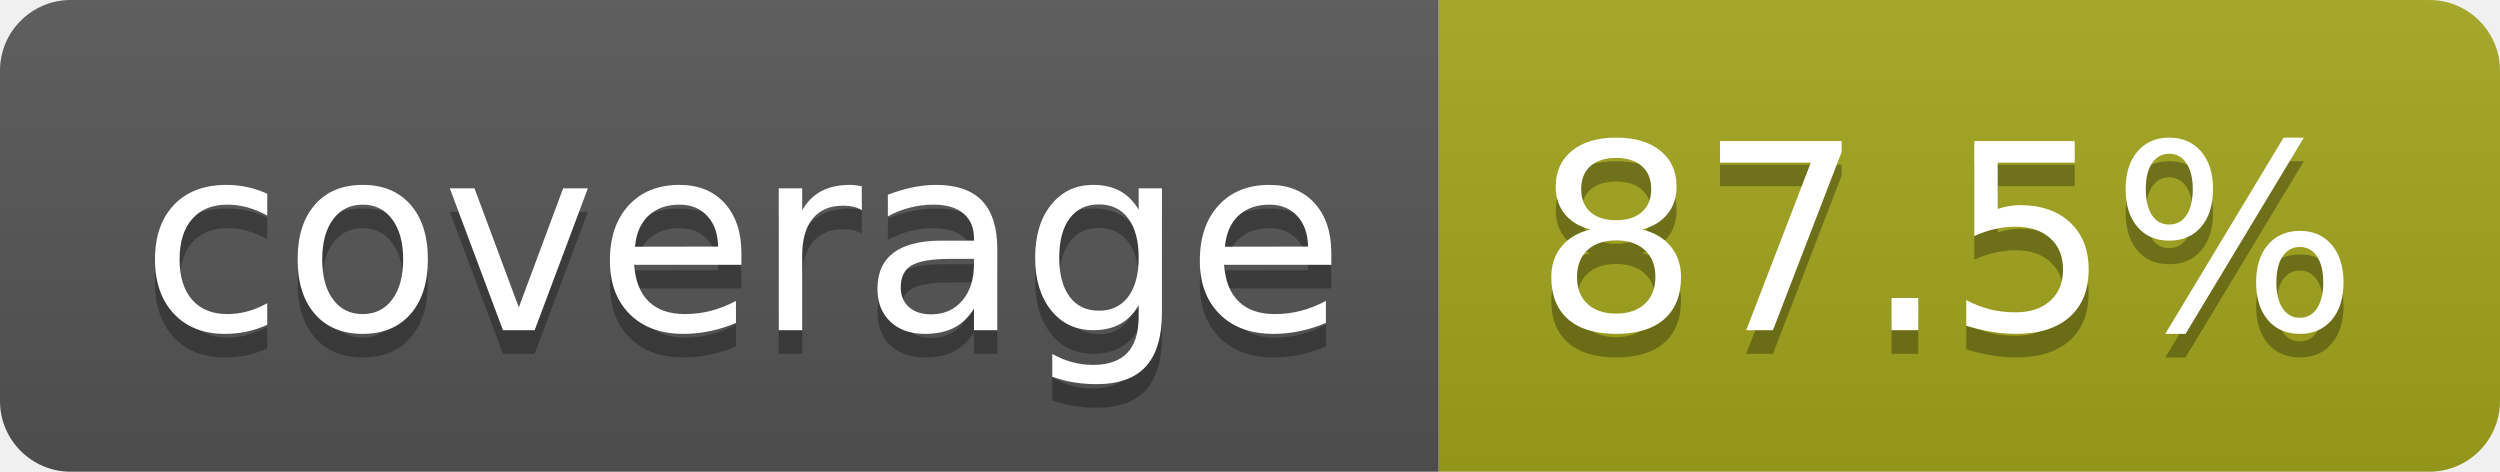
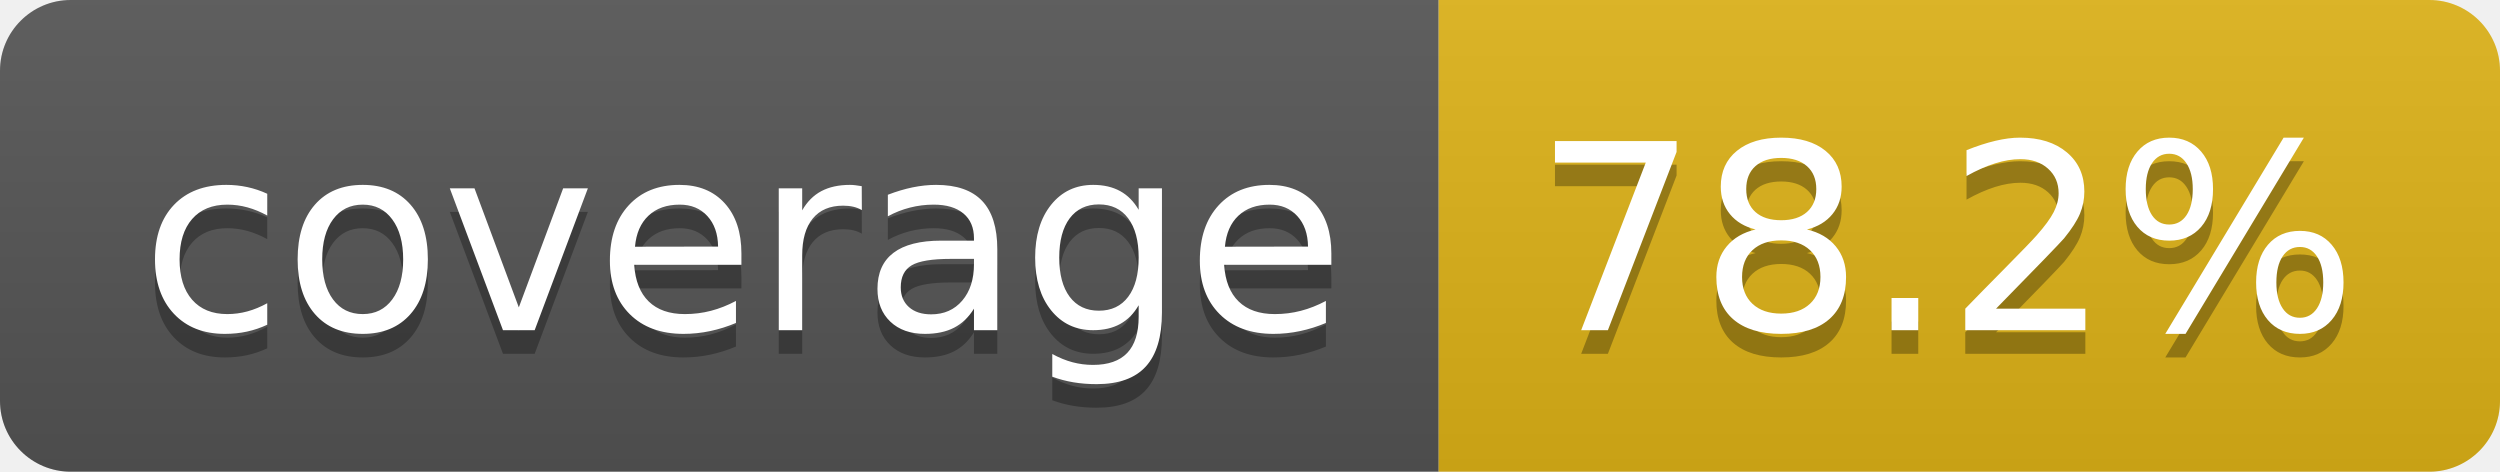
- <svg xmlns="http://www.w3.org/2000/svg" width="106" height="20" role="img" aria-label="coverage: 87.5%">
+ <svg xmlns="http://www.w3.org/2000/svg" width="106" height="20" role="img" aria-label="coverage: 78.2%">
  <linearGradient id="s" x2="0" y2="100%">
    <stop offset="0" stop-color="#bbb" stop-opacity=".1" />
    <stop offset="1" stop-opacity=".1" />
  </linearGradient>
  <clipPath id="r">
    <rect width="106" height="20" rx="3" fill="#fff" />
  </clipPath>
  <g clip-path="url(#r)">
    <rect width="61" height="20" fill="#555" />
-     <rect x="61" width="45" height="20" fill="#a4a61d" />
+     <rect x="61" width="45" height="20" fill="#dfb317" />
    <rect width="106" height="20" fill="url(#s)" />
  </g>
  <g fill="#fff" text-anchor="middle" font-family="Verdana,Geneva,DejaVu Sans,sans-serif" text-rendering="geometricPrecision" font-size="110">
    <text aria-hidden="true" x="315" y="150" fill="#010101" fill-opacity=".3" transform="scale(.1)" textLength="510">coverage</text>
    <text x="315" y="140" transform="scale(.1)" fill="#fff" textLength="510">coverage</text>
-     <text aria-hidden="true" x="825" y="150" fill="#010101" fill-opacity=".3" transform="scale(.1)" textLength="350">87.5%</text>
-     <text x="825" y="140" transform="scale(.1)" fill="#fff" textLength="350">87.5%</text>
+     <text aria-hidden="true" x="825" y="150" fill="#010101" fill-opacity=".3" transform="scale(.1)" textLength="350">78.2%</text>
+     <text x="825" y="140" transform="scale(.1)" fill="#fff" textLength="350">78.2%</text>
  </g>
</svg>
